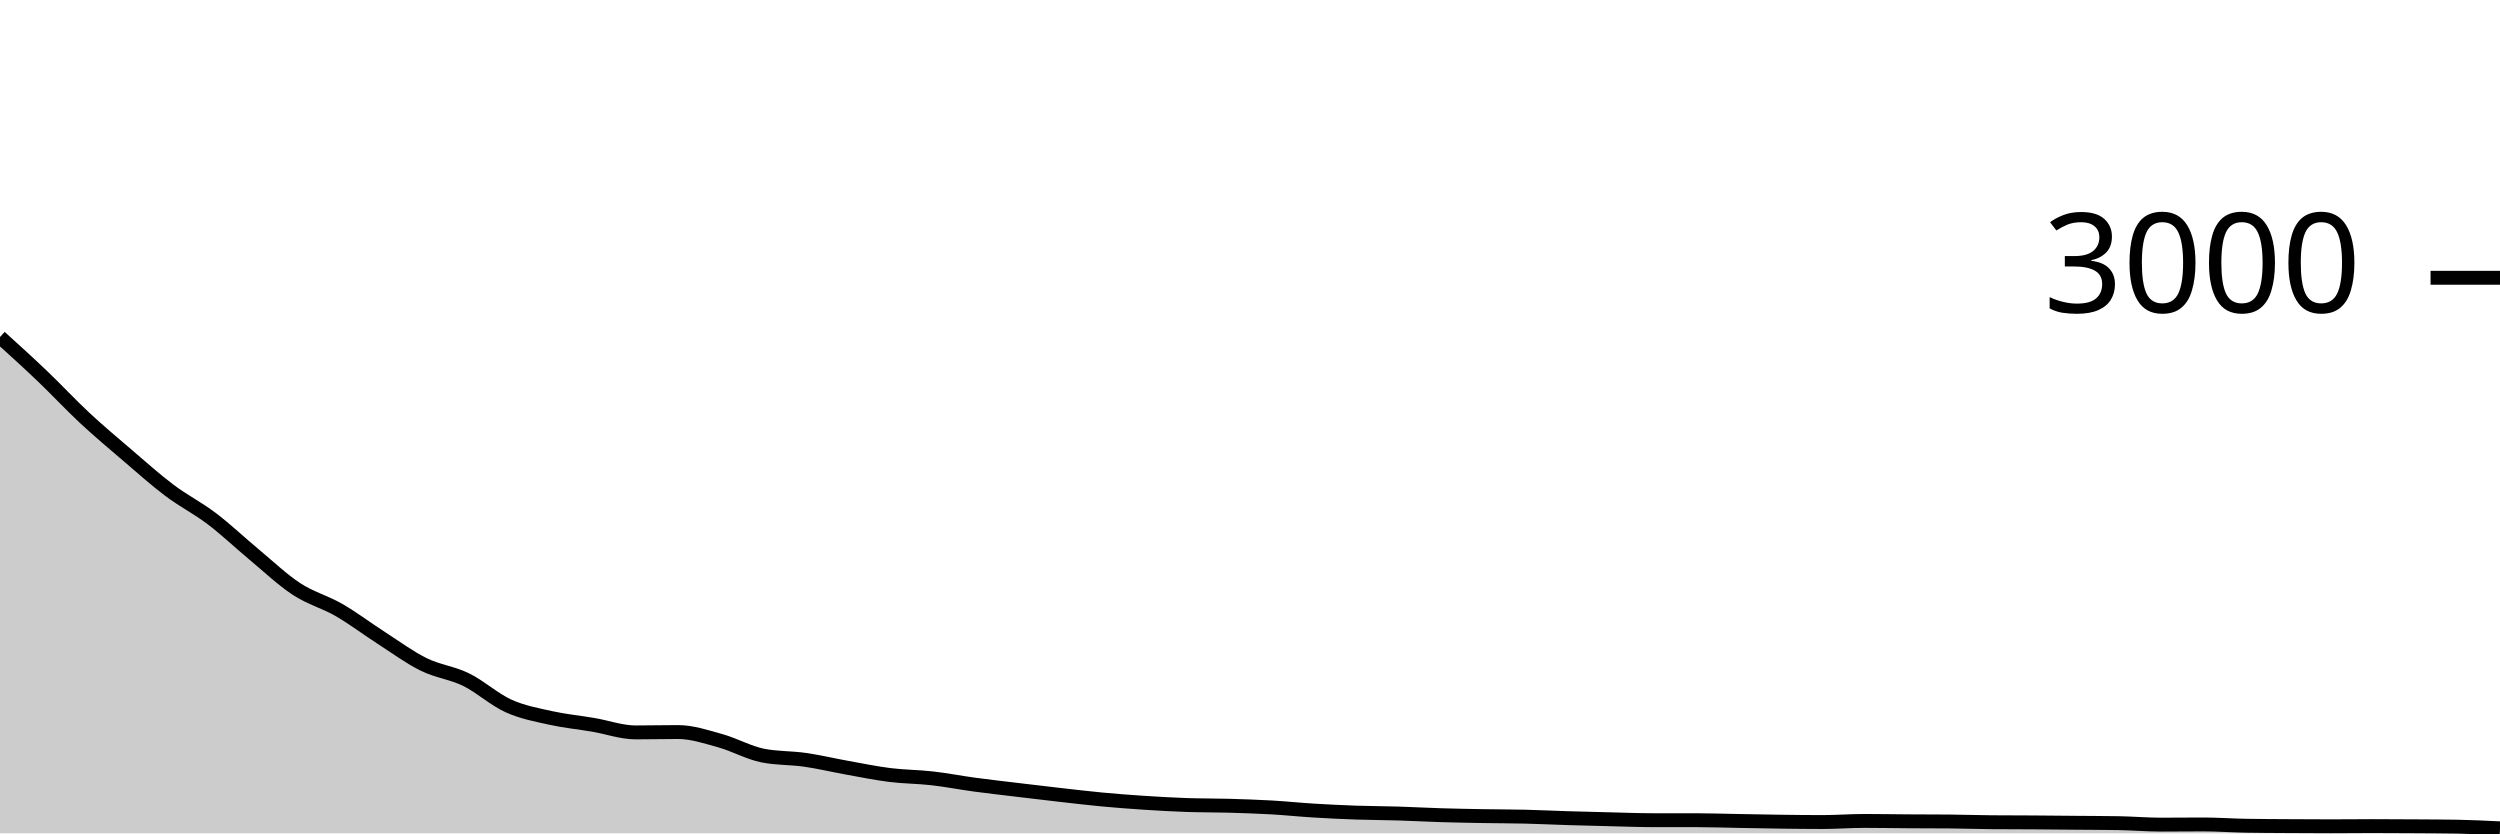
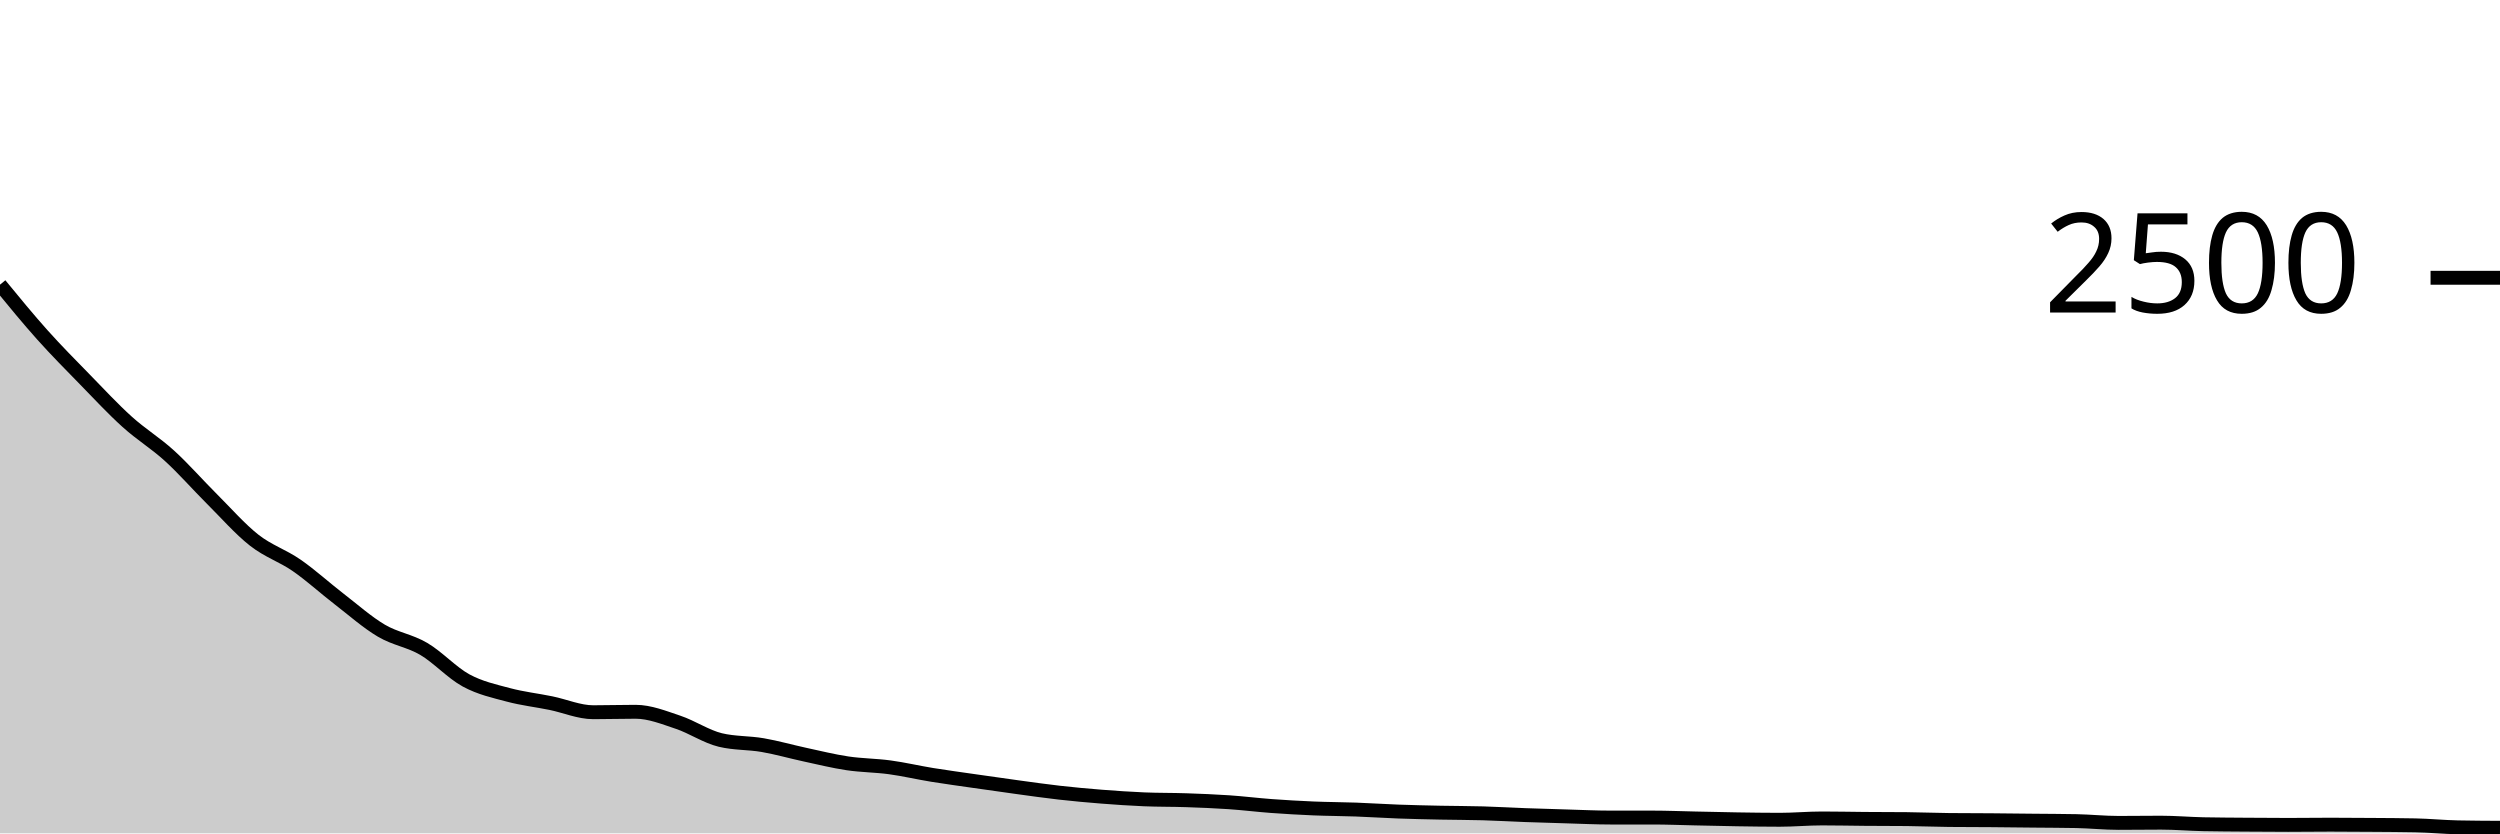
<svg xmlns="http://www.w3.org/2000/svg" viewBox="0 0 180 60">
  <g transform="translate(0,20)">
-     <path class="area" fill="rgba(0, 0, 0, 0.2)" d="M0,4.267C1.017,5.188,2.034,6.109,3.051,7.08C4.068,8.051,5.085,9.147,6.102,10.093C7.119,11.04,8.136,11.891,9.153,12.76C10.169,13.629,11.186,14.542,12.203,15.307C13.22,16.071,14.237,16.576,15.254,17.347C16.271,18.118,17.288,19.089,18.305,19.933C19.322,20.778,20.339,21.749,21.356,22.413C22.373,23.078,23.39,23.333,24.407,23.92C25.424,24.507,26.441,25.28,27.458,25.933C28.475,26.587,29.492,27.34,30.508,27.84C31.525,28.34,32.542,28.436,33.559,28.933C34.576,29.431,35.593,30.367,36.61,30.827C37.627,31.287,38.644,31.467,39.661,31.693C40.678,31.92,41.695,32.013,42.712,32.187C43.729,32.36,44.746,32.733,45.763,32.733C46.78,32.733,47.797,32.707,48.814,32.707C49.831,32.707,50.847,33.051,51.864,33.333C52.881,33.616,53.898,34.196,54.915,34.4C55.932,34.604,56.949,34.56,57.966,34.707C58.983,34.853,60,35.098,61.017,35.28C62.034,35.462,63.051,35.673,64.068,35.8C65.085,35.927,66.102,35.924,67.119,36.04C68.136,36.156,69.153,36.356,70.169,36.493C71.186,36.631,72.203,36.744,73.22,36.867C74.237,36.989,75.254,37.111,76.271,37.227C77.288,37.342,78.305,37.464,79.322,37.56C80.339,37.656,81.356,37.733,82.373,37.8C83.39,37.867,84.407,37.924,85.424,37.96C86.441,37.996,87.458,37.984,88.475,38.013C89.492,38.042,90.508,38.076,91.525,38.133C92.542,38.191,93.559,38.298,94.576,38.36C95.593,38.422,96.61,38.471,97.627,38.507C98.644,38.542,99.661,38.542,100.678,38.573C101.695,38.604,102.712,38.662,103.729,38.693C104.746,38.724,105.763,38.742,106.78,38.76C107.797,38.778,108.814,38.776,109.831,38.8C110.847,38.824,111.864,38.876,112.881,38.907C113.898,38.938,114.915,38.962,115.932,38.987C116.949,39.011,117.966,39.053,118.983,39.053C120,39.053,121.017,39.053,122.034,39.053C123.051,39.053,124.068,39.089,125.085,39.107C126.102,39.124,127.119,39.147,128.136,39.16C129.153,39.173,130.169,39.187,131.186,39.187C132.203,39.187,133.22,39.107,134.237,39.107C135.254,39.107,136.271,39.127,137.288,39.133C138.305,39.14,139.322,39.138,140.339,39.147C141.356,39.156,142.373,39.191,143.39,39.2C144.407,39.209,145.424,39.207,146.441,39.213C147.458,39.22,148.475,39.231,149.492,39.24C150.508,39.249,151.525,39.249,152.542,39.267C153.559,39.284,154.576,39.373,155.593,39.373C156.61,39.373,157.627,39.36,158.644,39.36C159.661,39.36,160.678,39.436,161.695,39.453C162.712,39.471,163.729,39.473,164.746,39.48C165.763,39.487,166.78,39.493,167.797,39.493C168.814,39.493,169.831,39.48,170.847,39.48C171.864,39.48,172.881,39.487,173.898,39.493C174.915,39.5,175.932,39.502,176.949,39.52C177.966,39.538,178.983,39.589,180,39.64L180,40C178.983,40,177.966,40,176.949,40C175.932,40,174.915,40,173.898,40C172.881,40,171.864,40,170.847,40C169.831,40,168.814,40,167.797,40C166.78,40,165.763,40,164.746,40C163.729,40,162.712,40,161.695,40C160.678,40,159.661,40,158.644,40C157.627,40,156.61,40,155.593,40C154.576,40,153.559,40,152.542,40C151.525,40,150.508,40,149.492,40C148.475,40,147.458,40,146.441,40C145.424,40,144.407,40,143.39,40C142.373,40,141.356,40,140.339,40C139.322,40,138.305,40,137.288,40C136.271,40,135.254,40,134.237,40C133.22,40,132.203,40,131.186,40C130.169,40,129.153,40,128.136,40C127.119,40,126.102,40,125.085,40C124.068,40,123.051,40,122.034,40C121.017,40,120,40,118.983,40C117.966,40,116.949,40,115.932,40C114.915,40,113.898,40,112.881,40C111.864,40,110.847,40,109.831,40C108.814,40,107.797,40,106.78,40C105.763,40,104.746,40,103.729,40C102.712,40,101.695,40,100.678,40C99.661,40,98.644,40,97.627,40C96.61,40,95.593,40,94.576,40C93.559,40,92.542,40,91.525,40C90.508,40,89.492,40,88.475,40C87.458,40,86.441,40,85.424,40C84.407,40,83.39,40,82.373,40C81.356,40,80.339,40,79.322,40C78.305,40,77.288,40,76.271,40C75.254,40,74.237,40,73.22,40C72.203,40,71.186,40,70.169,40C69.153,40,68.136,40,67.119,40C66.102,40,65.085,40,64.068,40C63.051,40,62.034,40,61.017,40C60,40,58.983,40,57.966,40C56.949,40,55.932,40,54.915,40C53.898,40,52.881,40,51.864,40C50.847,40,49.831,40,48.814,40C47.797,40,46.78,40,45.763,40C44.746,40,43.729,40,42.712,40C41.695,40,40.678,40,39.661,40C38.644,40,37.627,40,36.61,40C35.593,40,34.576,40,33.559,40C32.542,40,31.525,40,30.508,40C29.492,40,28.475,40,27.458,40C26.441,40,25.424,40,24.407,40C23.39,40,22.373,40,21.356,40C20.339,40,19.322,40,18.305,40C17.288,40,16.271,40,15.254,40C14.237,40,13.22,40,12.203,40C11.186,40,10.169,40,9.153,40C8.136,40,7.119,40,6.102,40C5.085,40,4.068,40,3.051,40C2.034,40,1.017,40,0,40Z" />
-     <path class="line" stroke="black" fill="none" d="M0,4.267C1.017,5.188,2.034,6.109,3.051,7.08C4.068,8.051,5.085,9.147,6.102,10.093C7.119,11.04,8.136,11.891,9.153,12.76C10.169,13.629,11.186,14.542,12.203,15.307C13.22,16.071,14.237,16.576,15.254,17.347C16.271,18.118,17.288,19.089,18.305,19.933C19.322,20.778,20.339,21.749,21.356,22.413C22.373,23.078,23.39,23.333,24.407,23.92C25.424,24.507,26.441,25.28,27.458,25.933C28.475,26.587,29.492,27.34,30.508,27.84C31.525,28.34,32.542,28.436,33.559,28.933C34.576,29.431,35.593,30.367,36.61,30.827C37.627,31.287,38.644,31.467,39.661,31.693C40.678,31.92,41.695,32.013,42.712,32.187C43.729,32.36,44.746,32.733,45.763,32.733C46.78,32.733,47.797,32.707,48.814,32.707C49.831,32.707,50.847,33.051,51.864,33.333C52.881,33.616,53.898,34.196,54.915,34.4C55.932,34.604,56.949,34.56,57.966,34.707C58.983,34.853,60,35.098,61.017,35.28C62.034,35.462,63.051,35.673,64.068,35.8C65.085,35.927,66.102,35.924,67.119,36.04C68.136,36.156,69.153,36.356,70.169,36.493C71.186,36.631,72.203,36.744,73.22,36.867C74.237,36.989,75.254,37.111,76.271,37.227C77.288,37.342,78.305,37.464,79.322,37.56C80.339,37.656,81.356,37.733,82.373,37.8C83.39,37.867,84.407,37.924,85.424,37.96C86.441,37.996,87.458,37.984,88.475,38.013C89.492,38.042,90.508,38.076,91.525,38.133C92.542,38.191,93.559,38.298,94.576,38.36C95.593,38.422,96.61,38.471,97.627,38.507C98.644,38.542,99.661,38.542,100.678,38.573C101.695,38.604,102.712,38.662,103.729,38.693C104.746,38.724,105.763,38.742,106.78,38.76C107.797,38.778,108.814,38.776,109.831,38.8C110.847,38.824,111.864,38.876,112.881,38.907C113.898,38.938,114.915,38.962,115.932,38.987C116.949,39.011,117.966,39.053,118.983,39.053C120,39.053,121.017,39.053,122.034,39.053C123.051,39.053,124.068,39.089,125.085,39.107C126.102,39.124,127.119,39.147,128.136,39.16C129.153,39.173,130.169,39.187,131.186,39.187C132.203,39.187,133.22,39.107,134.237,39.107C135.254,39.107,136.271,39.127,137.288,39.133C138.305,39.14,139.322,39.138,140.339,39.147C141.356,39.156,142.373,39.191,143.39,39.2C144.407,39.209,145.424,39.207,146.441,39.213C147.458,39.22,148.475,39.231,149.492,39.24C150.508,39.249,151.525,39.249,152.542,39.267C153.559,39.284,154.576,39.373,155.593,39.373C156.61,39.373,157.627,39.36,158.644,39.36C159.661,39.36,160.678,39.436,161.695,39.453C162.712,39.471,163.729,39.473,164.746,39.48C165.763,39.487,166.78,39.493,167.797,39.493C168.814,39.493,169.831,39.48,170.847,39.48C171.864,39.48,172.881,39.487,173.898,39.493C174.915,39.5,175.932,39.502,176.949,39.52C177.966,39.538,178.983,39.589,180,39.64" />
+     <path class="area" fill="rgba(0, 0, 0, 0.2)" d="M0,0.496C1.017,1.736,2.034,2.976,3.051,4.112C4.068,5.248,5.085,6.269,6.102,7.312C7.119,8.355,8.136,9.451,9.153,10.368C10.169,11.285,11.186,11.891,12.203,12.816C13.22,13.741,14.237,14.907,15.254,15.92C16.271,16.933,17.288,18.099,18.305,18.896C19.322,19.693,20.339,20,21.356,20.704C22.373,21.408,23.39,22.336,24.407,23.12C25.424,23.904,26.441,24.808,27.458,25.408C28.475,26.008,29.492,26.123,30.508,26.72C31.525,27.317,32.542,28.44,33.559,28.992C34.576,29.544,35.593,29.76,36.61,30.032C37.627,30.304,38.644,30.416,39.661,30.624C40.678,30.832,41.695,31.28,42.712,31.28C43.729,31.28,44.746,31.248,45.763,31.248C46.78,31.248,47.797,31.661,48.814,32C49.831,32.339,50.847,33.035,51.864,33.28C52.881,33.525,53.898,33.472,54.915,33.648C55.932,33.824,56.949,34.117,57.966,34.336C58.983,34.555,60,34.808,61.017,34.96C62.034,35.112,63.051,35.109,64.068,35.248C65.085,35.387,66.102,35.627,67.119,35.792C68.136,35.957,69.153,36.093,70.169,36.24C71.186,36.387,72.203,36.533,73.22,36.672C74.237,36.811,75.254,36.957,76.271,37.072C77.288,37.187,78.305,37.28,79.322,37.36C80.339,37.44,81.356,37.509,82.373,37.552C83.39,37.595,84.407,37.581,85.424,37.616C86.441,37.651,87.458,37.691,88.475,37.76C89.492,37.829,90.508,37.957,91.525,38.032C92.542,38.107,93.559,38.165,94.576,38.208C95.593,38.251,96.61,38.251,97.627,38.288C98.644,38.325,99.661,38.395,100.678,38.432C101.695,38.469,102.712,38.491,103.729,38.512C104.746,38.533,105.763,38.531,106.78,38.56C107.797,38.589,108.814,38.651,109.831,38.688C110.847,38.725,111.864,38.755,112.881,38.784C113.898,38.813,114.915,38.864,115.932,38.864C116.949,38.864,117.966,38.864,118.983,38.864C120,38.864,121.017,38.907,122.034,38.928C123.051,38.949,124.068,38.976,125.085,38.992C126.102,39.008,127.119,39.024,128.136,39.024C129.153,39.024,130.169,38.928,131.186,38.928C132.203,38.928,133.22,38.952,134.237,38.96C135.254,38.968,136.271,38.965,137.288,38.976C138.305,38.987,139.322,39.029,140.339,39.04C141.356,39.051,142.373,39.048,143.39,39.056C144.407,39.064,145.424,39.077,146.441,39.088C147.458,39.099,148.475,39.099,149.492,39.12C150.508,39.141,151.525,39.248,152.542,39.248C153.559,39.248,154.576,39.232,155.593,39.232C156.61,39.232,157.627,39.323,158.644,39.344C159.661,39.365,160.678,39.368,161.695,39.376C162.712,39.384,163.729,39.392,164.746,39.392C165.763,39.392,166.78,39.376,167.797,39.376C168.814,39.376,169.831,39.384,170.847,39.392C171.864,39.4,172.881,39.403,173.898,39.424C174.915,39.445,175.932,39.547,176.949,39.568C177.966,39.589,178.983,39.595,180,39.6L180,40C178.983,40,177.966,40,176.949,40C175.932,40,174.915,40,173.898,40C172.881,40,171.864,40,170.847,40C169.831,40,168.814,40,167.797,40C166.78,40,165.763,40,164.746,40C163.729,40,162.712,40,161.695,40C160.678,40,159.661,40,158.644,40C157.627,40,156.61,40,155.593,40C154.576,40,153.559,40,152.542,40C151.525,40,150.508,40,149.492,40C148.475,40,147.458,40,146.441,40C145.424,40,144.407,40,143.39,40C142.373,40,141.356,40,140.339,40C139.322,40,138.305,40,137.288,40C136.271,40,135.254,40,134.237,40C133.22,40,132.203,40,131.186,40C130.169,40,129.153,40,128.136,40C127.119,40,126.102,40,125.085,40C124.068,40,123.051,40,122.034,40C121.017,40,120,40,118.983,40C117.966,40,116.949,40,115.932,40C114.915,40,113.898,40,112.881,40C111.864,40,110.847,40,109.831,40C108.814,40,107.797,40,106.78,40C105.763,40,104.746,40,103.729,40C102.712,40,101.695,40,100.678,40C99.661,40,98.644,40,97.627,40C96.61,40,95.593,40,94.576,40C93.559,40,92.542,40,91.525,40C90.508,40,89.492,40,88.475,40C87.458,40,86.441,40,85.424,40C84.407,40,83.39,40,82.373,40C81.356,40,80.339,40,79.322,40C78.305,40,77.288,40,76.271,40C75.254,40,74.237,40,73.22,40C72.203,40,71.186,40,70.169,40C69.153,40,68.136,40,67.119,40C66.102,40,65.085,40,64.068,40C63.051,40,62.034,40,61.017,40C60,40,58.983,40,57.966,40C56.949,40,55.932,40,54.915,40C53.898,40,52.881,40,51.864,40C50.847,40,49.831,40,48.814,40C47.797,40,46.78,40,45.763,40C44.746,40,43.729,40,42.712,40C41.695,40,40.678,40,39.661,40C38.644,40,37.627,40,36.61,40C35.593,40,34.576,40,33.559,40C32.542,40,31.525,40,30.508,40C29.492,40,28.475,40,27.458,40C26.441,40,25.424,40,24.407,40C23.39,40,22.373,40,21.356,40C20.339,40,19.322,40,18.305,40C17.288,40,16.271,40,15.254,40C14.237,40,13.22,40,12.203,40C11.186,40,10.169,40,9.153,40C8.136,40,7.119,40,6.102,40C5.085,40,4.068,40,3.051,40C2.034,40,1.017,40,0,40Z" />
+     <path class="line" stroke="black" fill="none" d="M0,0.496C1.017,1.736,2.034,2.976,3.051,4.112C4.068,5.248,5.085,6.269,6.102,7.312C7.119,8.355,8.136,9.451,9.153,10.368C10.169,11.285,11.186,11.891,12.203,12.816C13.22,13.741,14.237,14.907,15.254,15.92C16.271,16.933,17.288,18.099,18.305,18.896C19.322,19.693,20.339,20,21.356,20.704C22.373,21.408,23.39,22.336,24.407,23.12C25.424,23.904,26.441,24.808,27.458,25.408C28.475,26.008,29.492,26.123,30.508,26.72C31.525,27.317,32.542,28.44,33.559,28.992C34.576,29.544,35.593,29.76,36.61,30.032C37.627,30.304,38.644,30.416,39.661,30.624C40.678,30.832,41.695,31.28,42.712,31.28C43.729,31.28,44.746,31.248,45.763,31.248C46.78,31.248,47.797,31.661,48.814,32C49.831,32.339,50.847,33.035,51.864,33.28C52.881,33.525,53.898,33.472,54.915,33.648C55.932,33.824,56.949,34.117,57.966,34.336C58.983,34.555,60,34.808,61.017,34.96C62.034,35.112,63.051,35.109,64.068,35.248C65.085,35.387,66.102,35.627,67.119,35.792C68.136,35.957,69.153,36.093,70.169,36.24C71.186,36.387,72.203,36.533,73.22,36.672C74.237,36.811,75.254,36.957,76.271,37.072C77.288,37.187,78.305,37.28,79.322,37.36C80.339,37.44,81.356,37.509,82.373,37.552C83.39,37.595,84.407,37.581,85.424,37.616C86.441,37.651,87.458,37.691,88.475,37.76C89.492,37.829,90.508,37.957,91.525,38.032C92.542,38.107,93.559,38.165,94.576,38.208C95.593,38.251,96.61,38.251,97.627,38.288C98.644,38.325,99.661,38.395,100.678,38.432C101.695,38.469,102.712,38.491,103.729,38.512C104.746,38.533,105.763,38.531,106.78,38.56C107.797,38.589,108.814,38.651,109.831,38.688C110.847,38.725,111.864,38.755,112.881,38.784C113.898,38.813,114.915,38.864,115.932,38.864C116.949,38.864,117.966,38.864,118.983,38.864C120,38.864,121.017,38.907,122.034,38.928C123.051,38.949,124.068,38.976,125.085,38.992C126.102,39.008,127.119,39.024,128.136,39.024C129.153,39.024,130.169,38.928,131.186,38.928C132.203,38.928,133.22,38.952,134.237,38.96C135.254,38.968,136.271,38.965,137.288,38.976C138.305,38.987,139.322,39.029,140.339,39.04C141.356,39.051,142.373,39.048,143.39,39.056C144.407,39.064,145.424,39.077,146.441,39.088C147.458,39.099,148.475,39.099,149.492,39.12C150.508,39.141,151.525,39.248,152.542,39.248C153.559,39.248,154.576,39.232,155.593,39.232C156.61,39.232,157.627,39.323,158.644,39.344C159.661,39.365,160.678,39.368,161.695,39.376C162.712,39.384,163.729,39.392,164.746,39.392C165.763,39.392,166.78,39.376,167.797,39.376C168.814,39.376,169.831,39.384,170.847,39.392C171.864,39.4,172.881,39.403,173.898,39.424C174.915,39.445,175.932,39.547,176.949,39.568C177.966,39.589,178.983,39.595,180,39.6" />
    <path class="axis-ceiling" stroke-width="1" stroke="black" fill="none" d="M175,0L180,0" />
-     <text class="axis-ceiling-label" font-family="sans-serif" text-anchor="end" font-size="10px" x="170" y="2.5">3000</text>
+     <text class="axis-ceiling-label" font-family="sans-serif" text-anchor="end" font-size="10px" x="170" y="2.5">2500</text>
  </g>
</svg>
